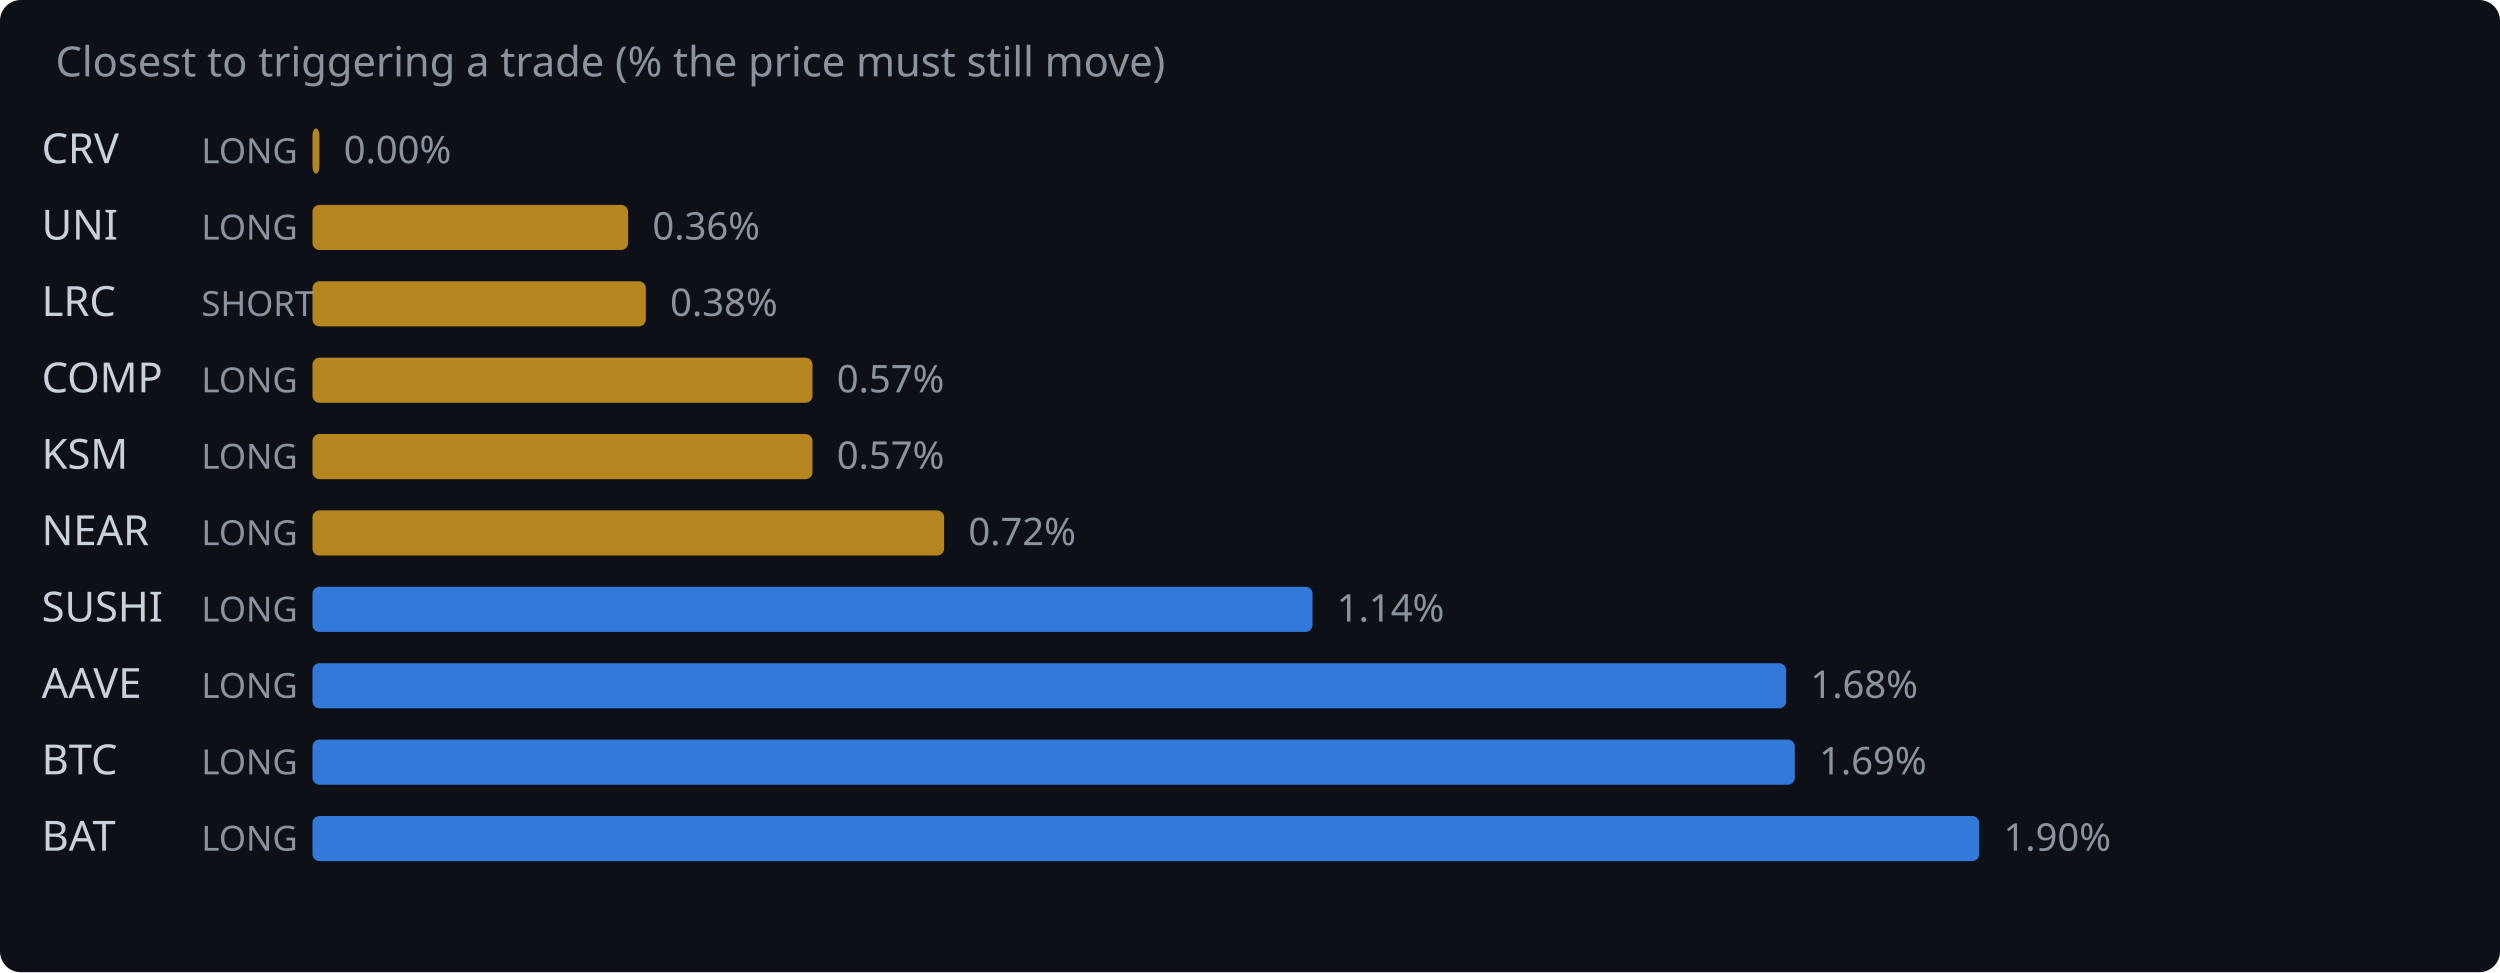
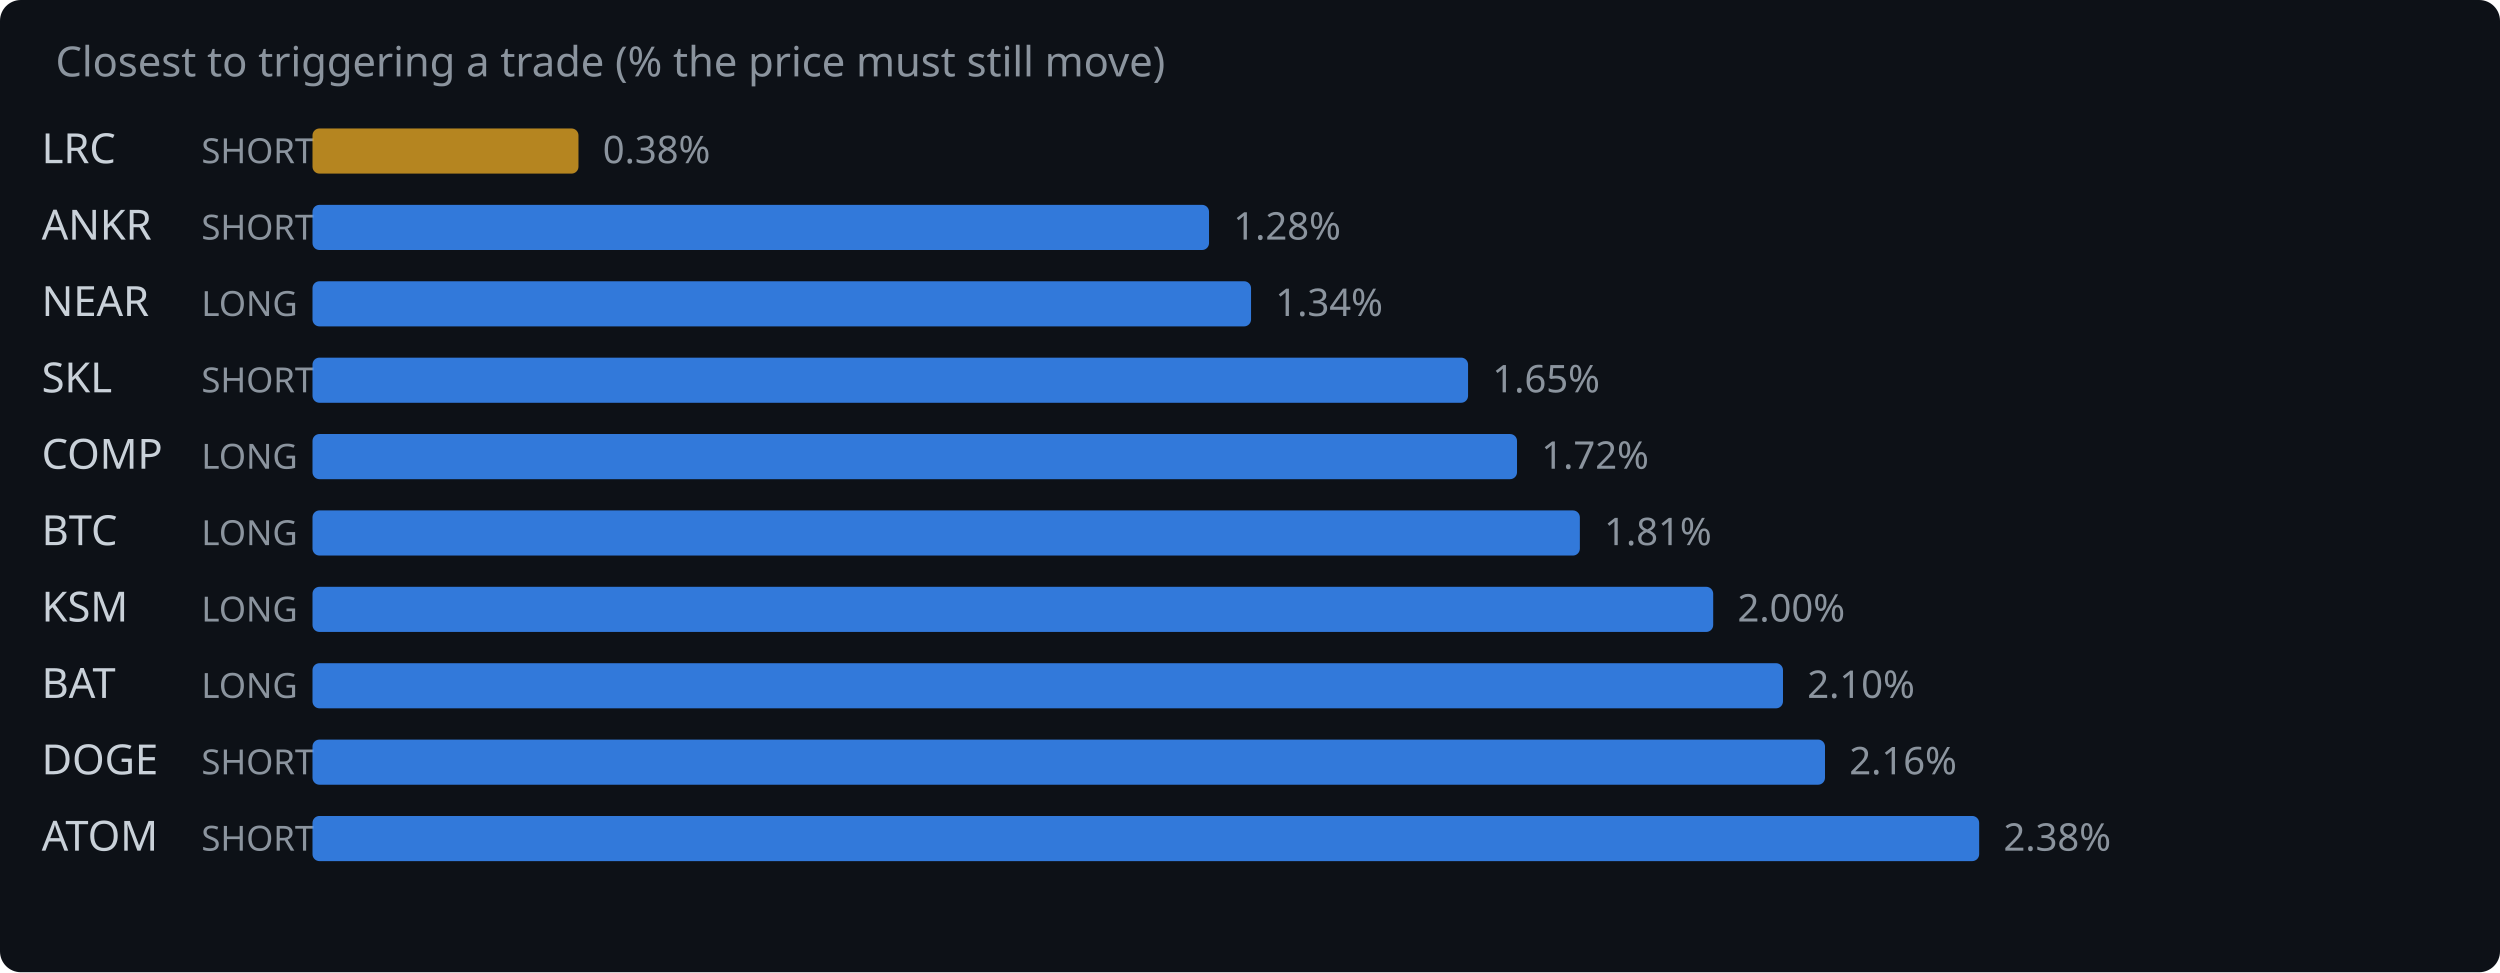
<svg xmlns="http://www.w3.org/2000/svg" width="720" height="280" viewBox="0 0 720 280">
  <rect width="720" height="280" fill="#0d1117" rx="6" />
  <text x="16" y="22" fill="#8b949e" font-family="system-ui,sans-serif" font-size="12">Closest to triggering a trade (% the price must still move)</text>
-   <text x="12" y="47" fill="#c9d1d9" font-family="system-ui,sans-serif" font-size="12">CRV</text>
-   <text x="58" y="47" fill="#8b949e" font-family="system-ui,sans-serif" font-size="10">LONG</text>
-   <rect x="90" y="37" width="2.0" height="13" rx="2" fill="#d29922" opacity="0.85" />
-   <text x="99.0" y="47" fill="#8b949e" font-family="system-ui,sans-serif" font-size="11">0.00%</text>
-   <text x="12" y="69" fill="#c9d1d9" font-family="system-ui,sans-serif" font-size="12">UNI</text>
-   <text x="58" y="69" fill="#8b949e" font-family="system-ui,sans-serif" font-size="10">LONG</text>
-   <rect x="90" y="59" width="90.9" height="13" rx="2" fill="#d29922" opacity="0.85" />
-   <text x="187.9" y="69" fill="#8b949e" font-family="system-ui,sans-serif" font-size="11">0.36%</text>
-   <text x="12" y="91" fill="#c9d1d9" font-family="system-ui,sans-serif" font-size="12">LRC</text>
-   <text x="58" y="91" fill="#8b949e" font-family="system-ui,sans-serif" font-size="10">SHORT</text>
-   <rect x="90" y="81" width="96.0" height="13" rx="2" fill="#d29922" opacity="0.85" />
-   <text x="193.0" y="91" fill="#8b949e" font-family="system-ui,sans-serif" font-size="11">0.38%</text>
-   <text x="12" y="113" fill="#c9d1d9" font-family="system-ui,sans-serif" font-size="12">COMP</text>
-   <text x="58" y="113" fill="#8b949e" font-family="system-ui,sans-serif" font-size="10">LONG</text>
-   <rect x="90" y="103" width="144.0" height="13" rx="2" fill="#d29922" opacity="0.85" />
-   <text x="241.0" y="113" fill="#8b949e" font-family="system-ui,sans-serif" font-size="11">0.57%</text>
-   <text x="12" y="135" fill="#c9d1d9" font-family="system-ui,sans-serif" font-size="12">KSM</text>
+   <text x="12" y="47" fill="#c9d1d9" font-family="system-ui,sans-serif" font-size="12">LRC</text>
+   <text x="58" y="47" fill="#8b949e" font-family="system-ui,sans-serif" font-size="10">SHORT</text>
+   <rect x="90" y="37" width="76.6" height="13" rx="2" fill="#d29922" opacity="0.85" />
+   <text x="173.6" y="47" fill="#8b949e" font-family="system-ui,sans-serif" font-size="11">0.38%</text>
+   <text x="12" y="69" fill="#c9d1d9" font-family="system-ui,sans-serif" font-size="12">ANKR</text>
+   <text x="58" y="69" fill="#8b949e" font-family="system-ui,sans-serif" font-size="10">SHORT</text>
+   <rect x="90" y="59" width="258.2" height="13" rx="2" fill="#388bfd" opacity="0.85" />
+   <text x="355.2" y="69" fill="#8b949e" font-family="system-ui,sans-serif" font-size="11">1.28%</text>
+   <text x="12" y="91" fill="#c9d1d9" font-family="system-ui,sans-serif" font-size="12">NEAR</text>
+   <text x="58" y="91" fill="#8b949e" font-family="system-ui,sans-serif" font-size="10">LONG</text>
+   <rect x="90" y="81" width="270.3" height="13" rx="2" fill="#388bfd" opacity="0.85" />
+   <text x="367.3" y="91" fill="#8b949e" font-family="system-ui,sans-serif" font-size="11">1.34%</text>
+   <text x="12" y="113" fill="#c9d1d9" font-family="system-ui,sans-serif" font-size="12">SKL</text>
+   <text x="58" y="113" fill="#8b949e" font-family="system-ui,sans-serif" font-size="10">SHORT</text>
+   <rect x="90" y="103" width="332.8" height="13" rx="2" fill="#388bfd" opacity="0.85" />
+   <text x="429.8" y="113" fill="#8b949e" font-family="system-ui,sans-serif" font-size="11">1.65%</text>
+   <text x="12" y="135" fill="#c9d1d9" font-family="system-ui,sans-serif" font-size="12">COMP</text>
  <text x="58" y="135" fill="#8b949e" font-family="system-ui,sans-serif" font-size="10">LONG</text>
-   <rect x="90" y="125" width="144.0" height="13" rx="2" fill="#d29922" opacity="0.85" />
-   <text x="241.0" y="135" fill="#8b949e" font-family="system-ui,sans-serif" font-size="11">0.57%</text>
-   <text x="12" y="157" fill="#c9d1d9" font-family="system-ui,sans-serif" font-size="12">NEAR</text>
+   <rect x="90" y="125" width="346.9" height="13" rx="2" fill="#388bfd" opacity="0.85" />
+   <text x="443.9" y="135" fill="#8b949e" font-family="system-ui,sans-serif" font-size="11">1.72%</text>
+   <text x="12" y="157" fill="#c9d1d9" font-family="system-ui,sans-serif" font-size="12">BTC</text>
  <text x="58" y="157" fill="#8b949e" font-family="system-ui,sans-serif" font-size="10">LONG</text>
-   <rect x="90" y="147" width="181.9" height="13" rx="2" fill="#d29922" opacity="0.85" />
-   <text x="278.9" y="157" fill="#8b949e" font-family="system-ui,sans-serif" font-size="11">0.72%</text>
-   <text x="12" y="179" fill="#c9d1d9" font-family="system-ui,sans-serif" font-size="12">SUSHI</text>
+   <rect x="90" y="147" width="365.0" height="13" rx="2" fill="#388bfd" opacity="0.85" />
+   <text x="462.0" y="157" fill="#8b949e" font-family="system-ui,sans-serif" font-size="11">1.81%</text>
+   <text x="12" y="179" fill="#c9d1d9" font-family="system-ui,sans-serif" font-size="12">KSM</text>
  <text x="58" y="179" fill="#8b949e" font-family="system-ui,sans-serif" font-size="10">LONG</text>
-   <rect x="90" y="169" width="288.0" height="13" rx="2" fill="#388bfd" opacity="0.85" />
-   <text x="385.0" y="179" fill="#8b949e" font-family="system-ui,sans-serif" font-size="11">1.14%</text>
-   <text x="12" y="201" fill="#c9d1d9" font-family="system-ui,sans-serif" font-size="12">AAVE</text>
+   <rect x="90" y="169" width="403.4" height="13" rx="2" fill="#388bfd" opacity="0.85" />
+   <text x="500.4" y="179" fill="#8b949e" font-family="system-ui,sans-serif" font-size="11">2.00%</text>
+   <text x="12" y="201" fill="#c9d1d9" font-family="system-ui,sans-serif" font-size="12">BAT</text>
  <text x="58" y="201" fill="#8b949e" font-family="system-ui,sans-serif" font-size="10">LONG</text>
-   <rect x="90" y="191" width="424.4" height="13" rx="2" fill="#388bfd" opacity="0.85" />
-   <text x="521.4" y="201" fill="#8b949e" font-family="system-ui,sans-serif" font-size="11">1.68%</text>
-   <text x="12" y="223" fill="#c9d1d9" font-family="system-ui,sans-serif" font-size="12">BTC</text>
-   <text x="58" y="223" fill="#8b949e" font-family="system-ui,sans-serif" font-size="10">LONG</text>
-   <rect x="90" y="213" width="426.9" height="13" rx="2" fill="#388bfd" opacity="0.85" />
-   <text x="523.9" y="223" fill="#8b949e" font-family="system-ui,sans-serif" font-size="11">1.69%</text>
-   <text x="12" y="245" fill="#c9d1d9" font-family="system-ui,sans-serif" font-size="12">BAT</text>
-   <text x="58" y="245" fill="#8b949e" font-family="system-ui,sans-serif" font-size="10">LONG</text>
+   <rect x="90" y="191" width="423.5" height="13" rx="2" fill="#388bfd" opacity="0.85" />
+   <text x="520.5" y="201" fill="#8b949e" font-family="system-ui,sans-serif" font-size="11">2.10%</text>
+   <text x="12" y="223" fill="#c9d1d9" font-family="system-ui,sans-serif" font-size="12">DOGE</text>
+   <text x="58" y="223" fill="#8b949e" font-family="system-ui,sans-serif" font-size="10">SHORT</text>
+   <rect x="90" y="213" width="435.6" height="13" rx="2" fill="#388bfd" opacity="0.85" />
+   <text x="532.6" y="223" fill="#8b949e" font-family="system-ui,sans-serif" font-size="11">2.16%</text>
+   <text x="12" y="245" fill="#c9d1d9" font-family="system-ui,sans-serif" font-size="12">ATOM</text>
+   <text x="58" y="245" fill="#8b949e" font-family="system-ui,sans-serif" font-size="10">SHORT</text>
  <rect x="90" y="235" width="480.0" height="13" rx="2" fill="#388bfd" opacity="0.85" />
-   <text x="577.0" y="245" fill="#8b949e" font-family="system-ui,sans-serif" font-size="11">1.90%</text>
+   <text x="577.0" y="245" fill="#8b949e" font-family="system-ui,sans-serif" font-size="11">2.38%</text>
</svg>
